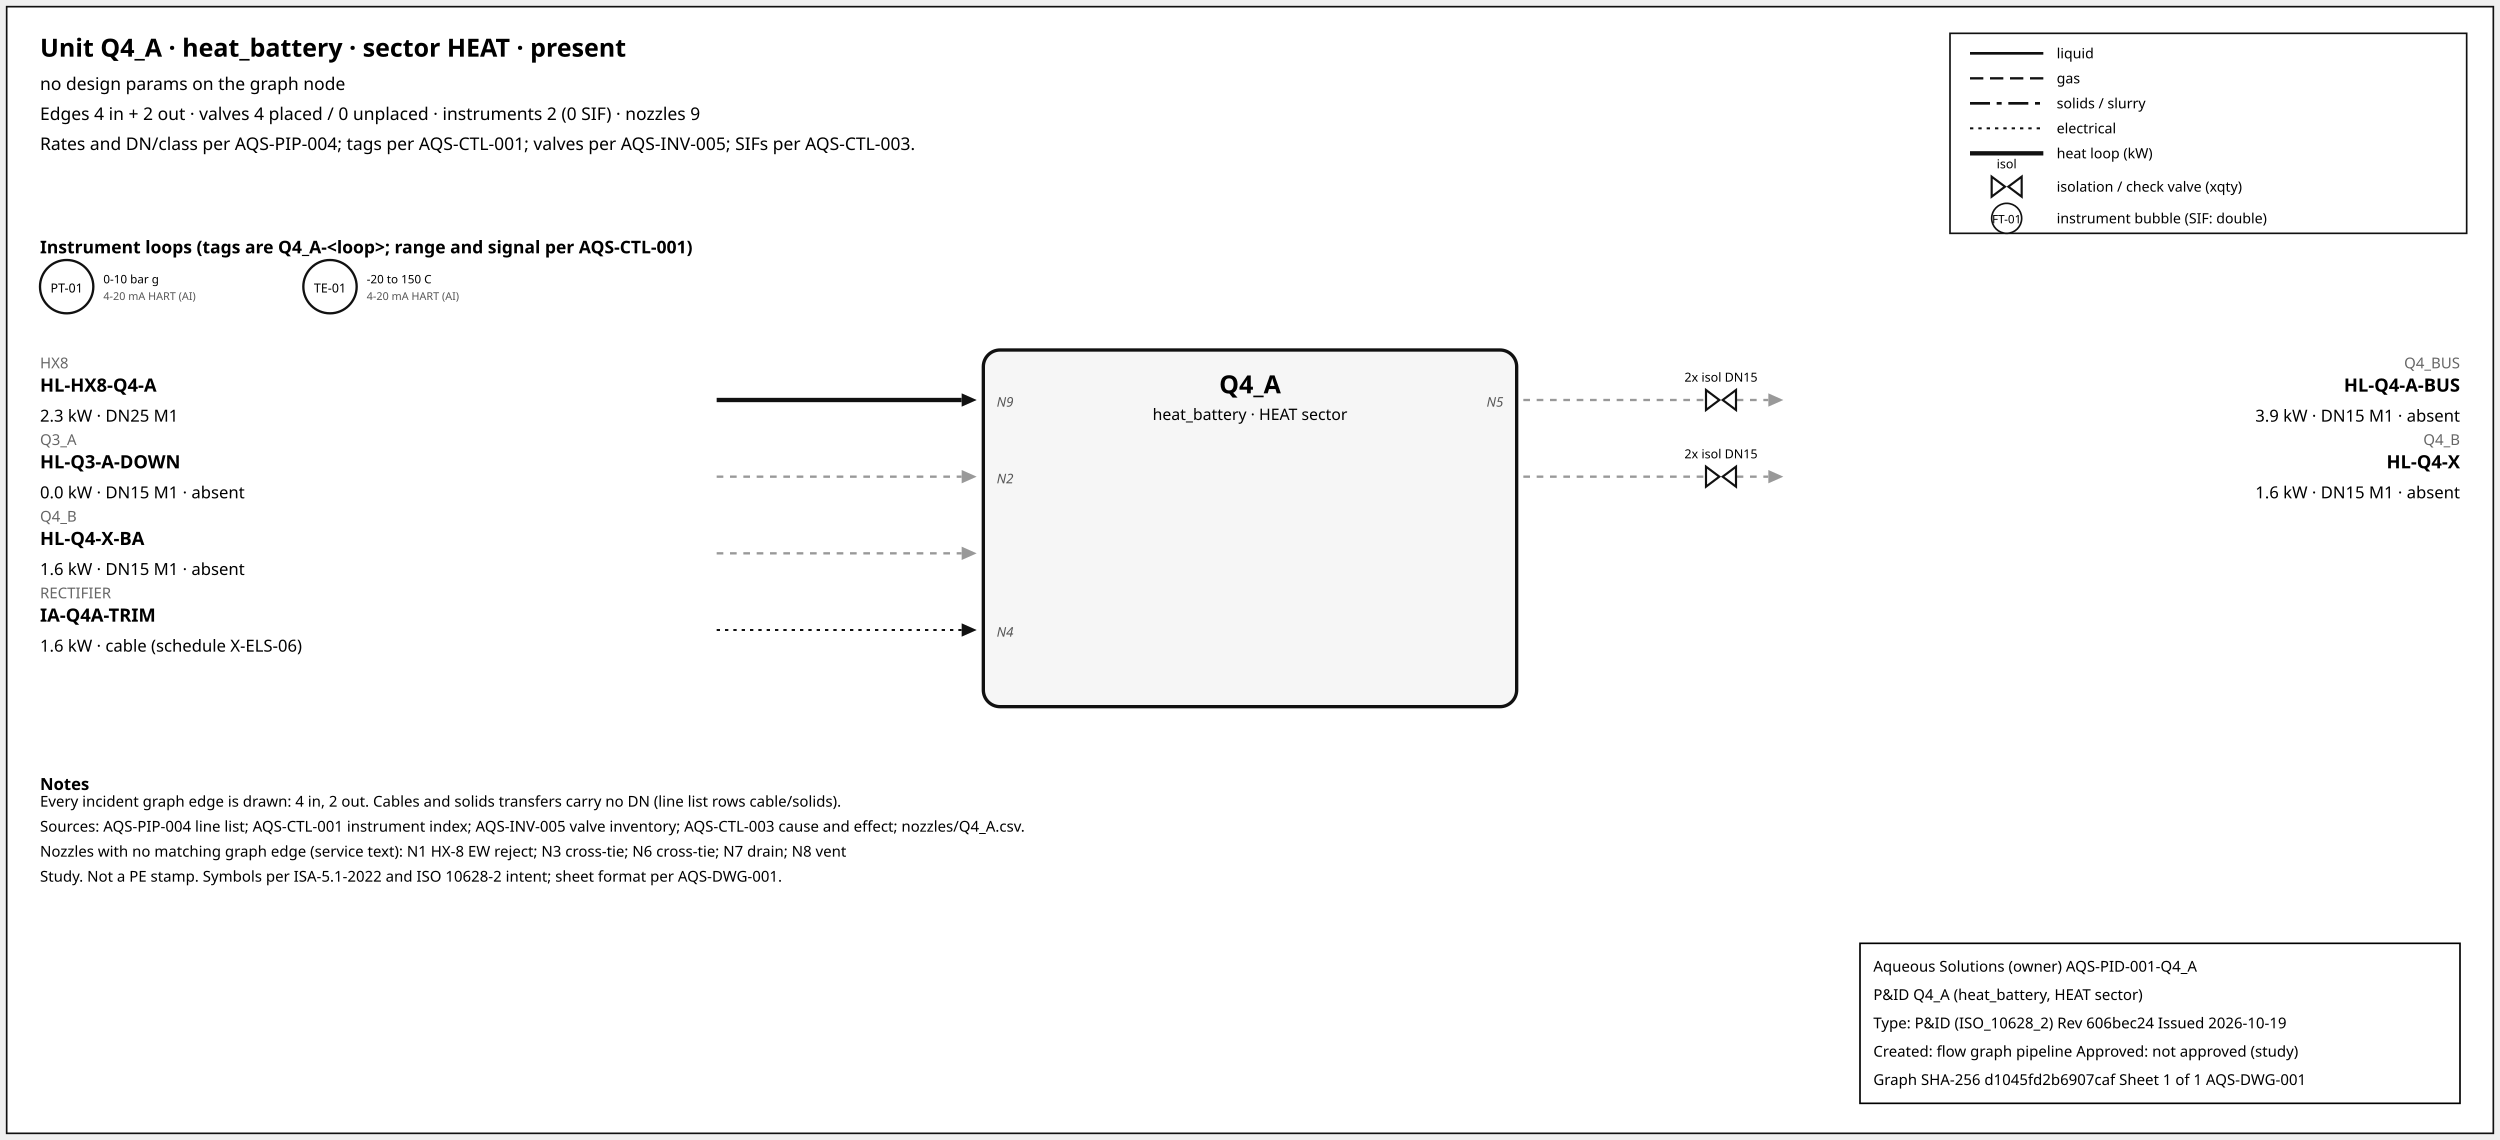
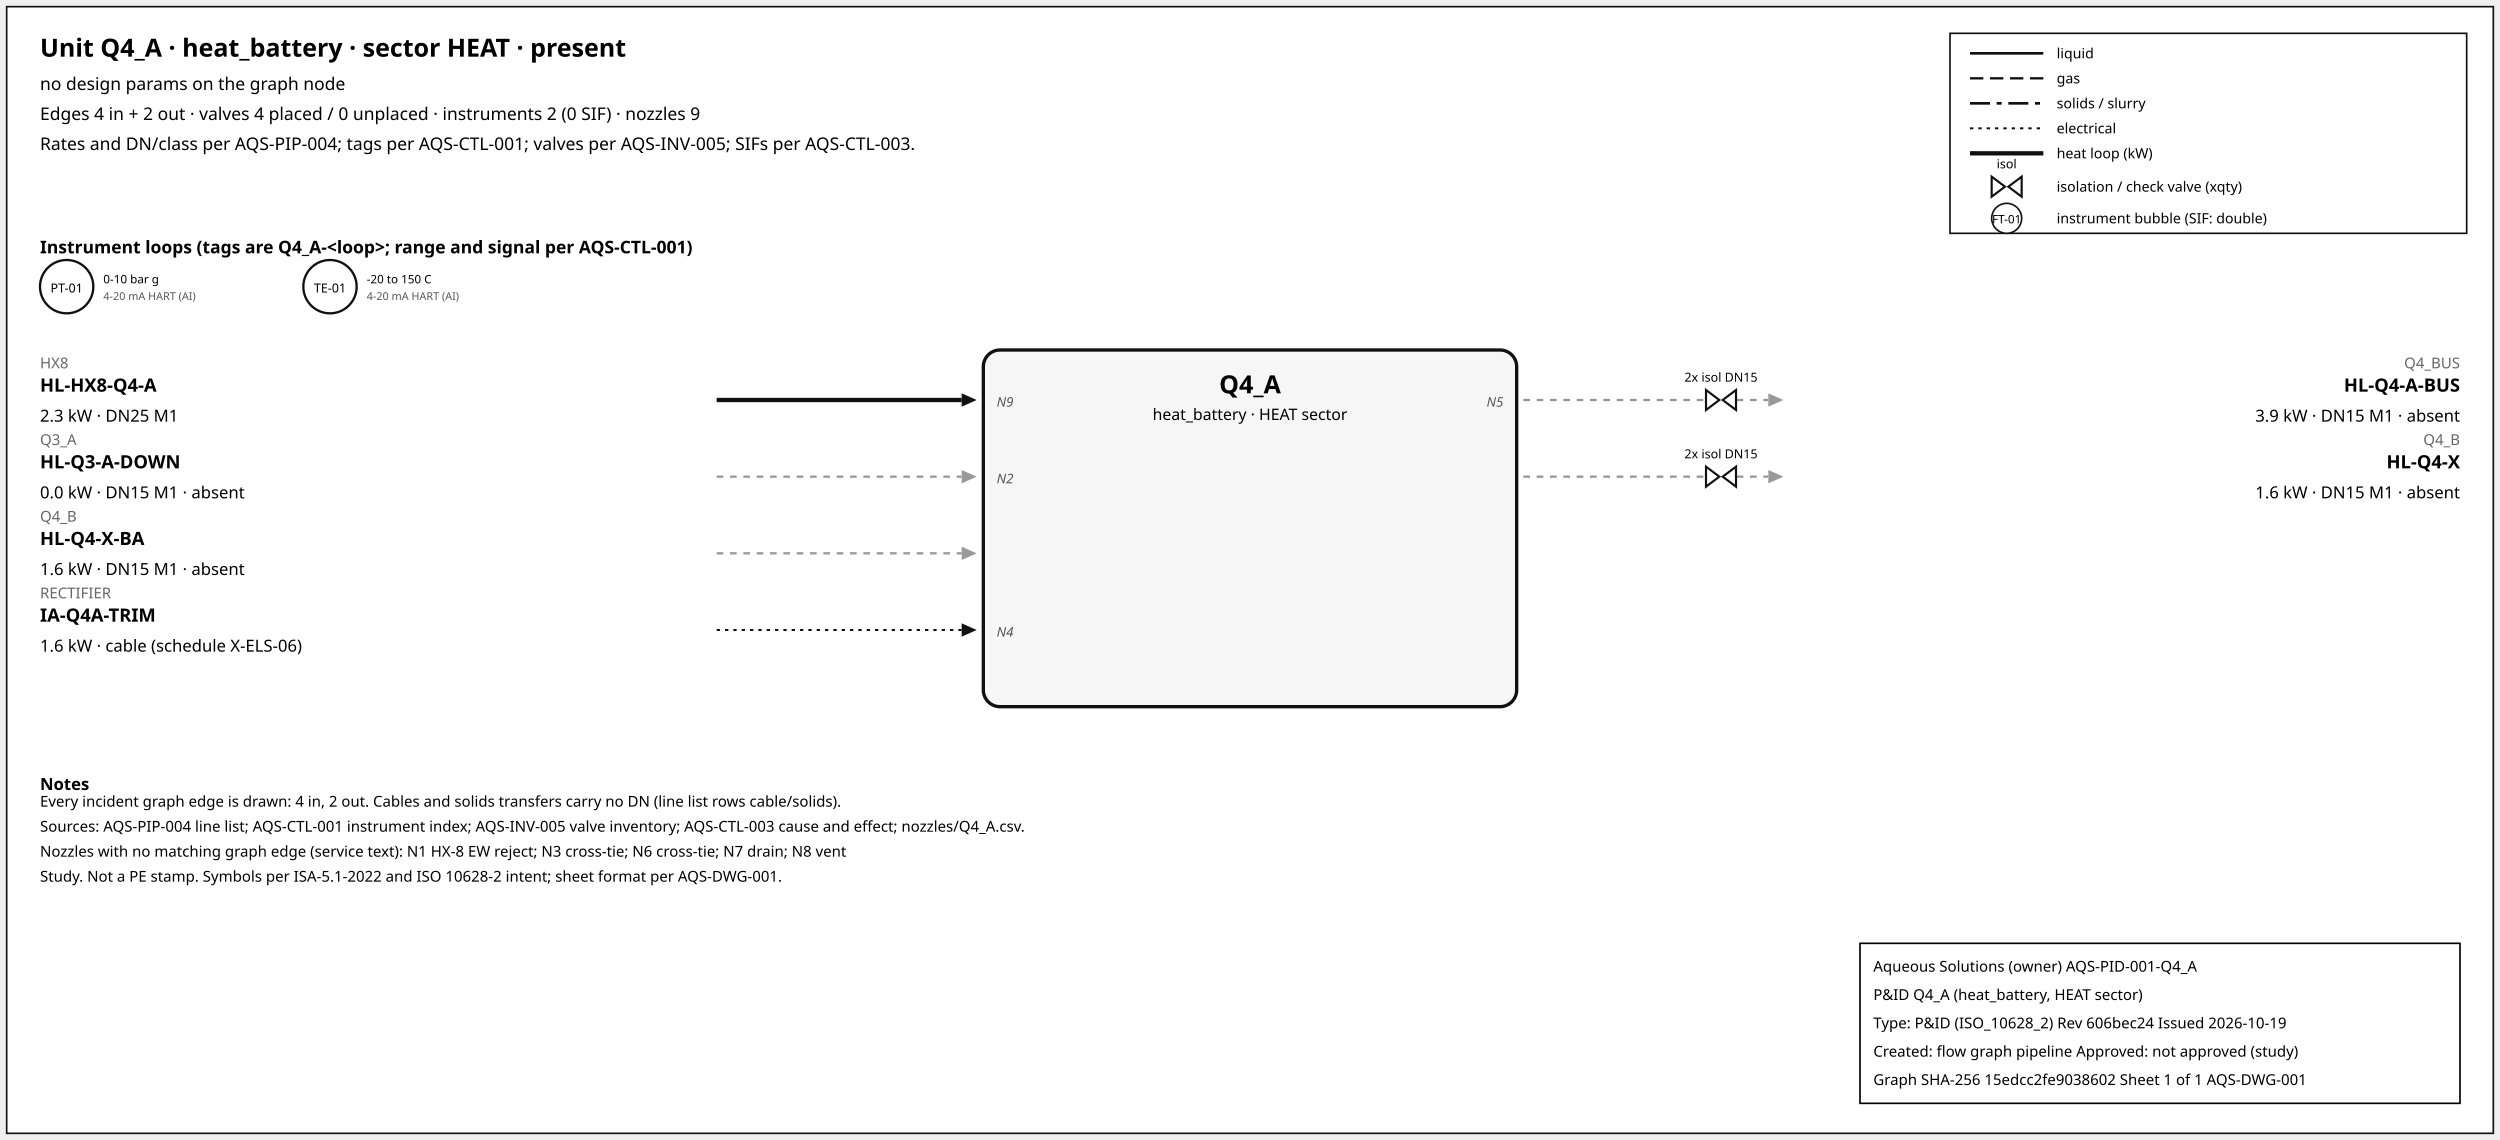
<svg xmlns="http://www.w3.org/2000/svg" width="1500" height="684" font-family="sans-serif">
  <rect x="4" y="4" width="1492" height="676" fill="white" stroke="#111" />
  <text x="24" y="34" font-size="15" font-weight="600">Unit Q4_A · heat_battery · sector HEAT · present</text>
  <text x="24" y="54" font-size="10.5">no design params on the graph node</text>
  <text x="24" y="72" font-size="10.5">Edges 4 in + 2 out · valves 4 placed / 0 unplaced · instruments 2 (0 SIF) · nozzles 9</text>
  <text x="24" y="90" font-size="10.5">Rates and DN/class per AQS-PIP-004; tags per AQS-CTL-001; valves per AQS-INV-005; SIFs per AQS-CTL-003.</text>
  <rect x="1170" y="20" width="310" height="120" fill="white" stroke="#111" />
  <line x1="1182" y1="32" x2="1226" y2="32" stroke="#111" stroke-width="1.6" />
  <text x="1234" y="35" font-size="8.5">liquid</text>
  <line x1="1182" y1="47" x2="1226" y2="47" stroke="#111" stroke-width="1.4" stroke-dasharray="8,4" />
  <text x="1234" y="50" font-size="8.5">gas</text>
  <line x1="1182" y1="62" x2="1226" y2="62" stroke="#111" stroke-width="1.6" stroke-dasharray="12,4,3,4" />
  <text x="1234" y="65" font-size="8.5">solids / slurry</text>
  <line x1="1182" y1="77" x2="1226" y2="77" stroke="#111" stroke-width="1.2" stroke-dasharray="2,3" />
  <text x="1234" y="80" font-size="8.5">electrical</text>
  <line x1="1182" y1="92" x2="1226" y2="92" stroke="#111" stroke-width="2.6" />
  <text x="1234" y="95" font-size="8.5">heat loop (kW)</text>
  <path d="M 1195.0,106 L 1203.0,112 L 1195.0,118 Z M 1213.0,106 L 1205.0,112 L 1213.0,118 Z" fill="white" stroke="#111" stroke-width="1.3" />
  <text x="1204.0" y="101.0" font-size="7.5" text-anchor="middle">isol</text>
  <text x="1234" y="115" font-size="8.5">isolation / check valve (xqty)</text>
  <circle cx="1204" cy="131" r="9" fill="white" stroke="#111" />
  <text x="1204" y="134" font-size="7" text-anchor="middle">FT-01</text>
  <text x="1234" y="134" font-size="8.5">instrument bubble (SIF: double)</text>
  <text x="24" y="152" font-size="10.5" font-weight="600">Instrument loops (tags are Q4_A-&lt;loop&gt;; range and signal per AQS-CTL-001)</text>
  <circle cx="40" cy="172" r="16" fill="white" stroke="#111" stroke-width="1.4" />
  <text x="40" y="175.5" font-size="7.5" text-anchor="middle">PT-01</text>
  <text x="62" y="170" font-size="7">0-10 bar g</text>
  <text x="62" y="180" font-size="6.5" fill="#555">4-20 mA HART (AI)</text>
  <circle cx="198" cy="172" r="16" fill="white" stroke="#111" stroke-width="1.4" />
  <text x="198" y="175.5" font-size="7.5" text-anchor="middle">TE-01</text>
  <text x="220" y="170" font-size="7">-20 to 150 C</text>
  <text x="220" y="180" font-size="6.5" fill="#555">4-20 mA HART (AI)</text>
  <rect x="590" y="210" width="320" height="214" rx="10" fill="#f6f6f6" stroke="#111" stroke-width="2" />
  <text x="750.0" y="236" font-size="15" font-weight="700" text-anchor="middle">Q4_A</text>
  <text x="750.0" y="252" font-size="9.5" text-anchor="middle">heat_battery · HEAT sector</text>
  <line x1="430" y1="240" x2="577" y2="240" stroke="#111" stroke-width="2.6" class="edge-in" />
  <polygon points="586,240 577,236 577,244" fill="#111" />
  <text x="24" y="221" font-size="9" fill="#666" text-anchor="start">HX8</text>
  <text x="24" y="235" font-size="11" font-weight="600" text-anchor="start">HL-HX8-Q4-A</text>
  <text x="24" y="253" font-size="10" text-anchor="start">2.3 kW · DN25 M1</text>
  <text x="598" y="244" font-size="8" font-style="italic" fill="#555" text-anchor="start">N9</text>
  <line x1="430" y1="286" x2="577" y2="286" stroke="#999" stroke-width="1.4" stroke-dasharray="4,4" class="edge-in" />
  <polygon points="586,286 577,282 577,290" fill="#999" />
  <text x="24" y="267" font-size="9" fill="#666" text-anchor="start">Q3_A</text>
  <text x="24" y="281" font-size="11" font-weight="600" text-anchor="start">HL-Q3-A-DOWN</text>
  <text x="24" y="299" font-size="10" text-anchor="start">0.0 kW · DN15 M1 · absent</text>
  <text x="598" y="290" font-size="8" font-style="italic" fill="#555" text-anchor="start">N2</text>
  <line x1="430" y1="332" x2="577" y2="332" stroke="#999" stroke-width="1.4" stroke-dasharray="4,4" class="edge-in" />
  <polygon points="586,332 577,328 577,336" fill="#999" />
  <text x="24" y="313" font-size="9" fill="#666" text-anchor="start">Q4_B</text>
  <text x="24" y="327" font-size="11" font-weight="600" text-anchor="start">HL-Q4-X-BA</text>
  <text x="24" y="345" font-size="10" text-anchor="start">1.6 kW · DN15 M1 · absent</text>
  <line x1="430" y1="378" x2="577" y2="378" stroke="#111" stroke-width="1.2" stroke-dasharray="2,3" class="edge-in" />
  <polygon points="586,378 577,374 577,382" fill="#111" />
  <text x="24" y="359" font-size="9" fill="#666" text-anchor="start">RECTIFIER</text>
  <text x="24" y="373" font-size="11" font-weight="600" text-anchor="start">IA-Q4A-TRIM</text>
  <text x="24" y="391" font-size="10" text-anchor="start">1.6 kW · cable (schedule X-ELS-06)</text>
  <text x="598" y="382" font-size="8" font-style="italic" fill="#555" text-anchor="start">N4</text>
  <line x1="914" y1="240" x2="1061" y2="240" stroke="#999" stroke-width="1.4" stroke-dasharray="4,4" class="edge-out" />
  <polygon points="1070,240 1061,236 1061,244" fill="#999" />
  <text x="1476" y="221" font-size="9" fill="#666" text-anchor="end">Q4_BUS</text>
  <text x="1476" y="235" font-size="11" font-weight="600" text-anchor="end">HL-Q4-A-BUS</text>
  <text x="1476" y="253" font-size="10" text-anchor="end">3.9 kW · DN15 M1 · absent</text>
  <text x="902" y="244" font-size="8" font-style="italic" fill="#555" text-anchor="end">N5</text>
  <path d="M 1023.6,234 L 1031.6,240 L 1023.6,246 Z M 1041.6,234 L 1033.6,240 L 1041.6,246 Z" fill="white" stroke="#111" stroke-width="1.3" />
  <text x="1032.6" y="229.0" font-size="7.5" text-anchor="middle">2x isol DN15</text>
  <line x1="914" y1="286" x2="1061" y2="286" stroke="#999" stroke-width="1.4" stroke-dasharray="4,4" class="edge-out" />
  <polygon points="1070,286 1061,282 1061,290" fill="#999" />
  <text x="1476" y="267" font-size="9" fill="#666" text-anchor="end">Q4_B</text>
  <text x="1476" y="281" font-size="11" font-weight="600" text-anchor="end">HL-Q4-X</text>
  <text x="1476" y="299" font-size="10" text-anchor="end">1.6 kW · DN15 M1 · absent</text>
  <path d="M 1023.6,280 L 1031.6,286 L 1023.6,292 Z M 1041.6,280 L 1033.6,286 L 1041.6,292 Z" fill="white" stroke="#111" stroke-width="1.3" />
  <text x="1032.6" y="275.0" font-size="7.5" text-anchor="middle">2x isol DN15</text>
  <text x="24" y="474" font-size="10" font-weight="600">Notes</text>
  <text x="24" y="484" font-size="9">Every incident graph edge is drawn: 4 in, 2 out. Cables and solids transfers carry no DN (line list rows cable/solids).</text>
  <text x="24" y="499" font-size="9">Sources: AQS-PIP-004 line list; AQS-CTL-001 instrument index; AQS-INV-005 valve inventory; AQS-CTL-003 cause and effect; nozzles/Q4_A.csv.</text>
  <text x="24" y="514" font-size="9">Nozzles with no matching graph edge (service text): N1 HX-8 EW reject; N3 cross-tie; N6 cross-tie; N7 drain; N8 vent</text>
  <text x="24" y="529" font-size="9">Study. Not a PE stamp. Symbols per ISA-5.1-2022 and ISO 10628-2 intent; sheet format per AQS-DWG-001.</text>
  <g id="aqs-title-block">
    <rect x="1116" y="566" width="360" height="96" fill="white" stroke="black" stroke-width="1" />
    <text x="1124" y="583" font-size="9">Aqueous Solutions (owner)   AQS-PID-001-Q4_A</text>
    <text x="1124" y="600" font-size="9">P&amp;ID Q4_A (heat_battery, HEAT sector)</text>
    <text x="1124" y="617" font-size="9">Type: P&amp;ID (ISO_10628_2)   Rev 606bec24   Issued 2026-10-19</text>
    <text x="1124" y="634" font-size="9">Created: flow graph pipeline   Approved: not approved (study)</text>
-     <text x="1124" y="651" font-size="9">Graph SHA-256 d1045fd2b6907caf   Sheet 1 of 1   AQS-DWG-001</text>
+     <text x="1124" y="651" font-size="9">Graph SHA-256 15edcc2fe9038602   Sheet 1 of 1   AQS-DWG-001</text>
  </g>
</svg>
